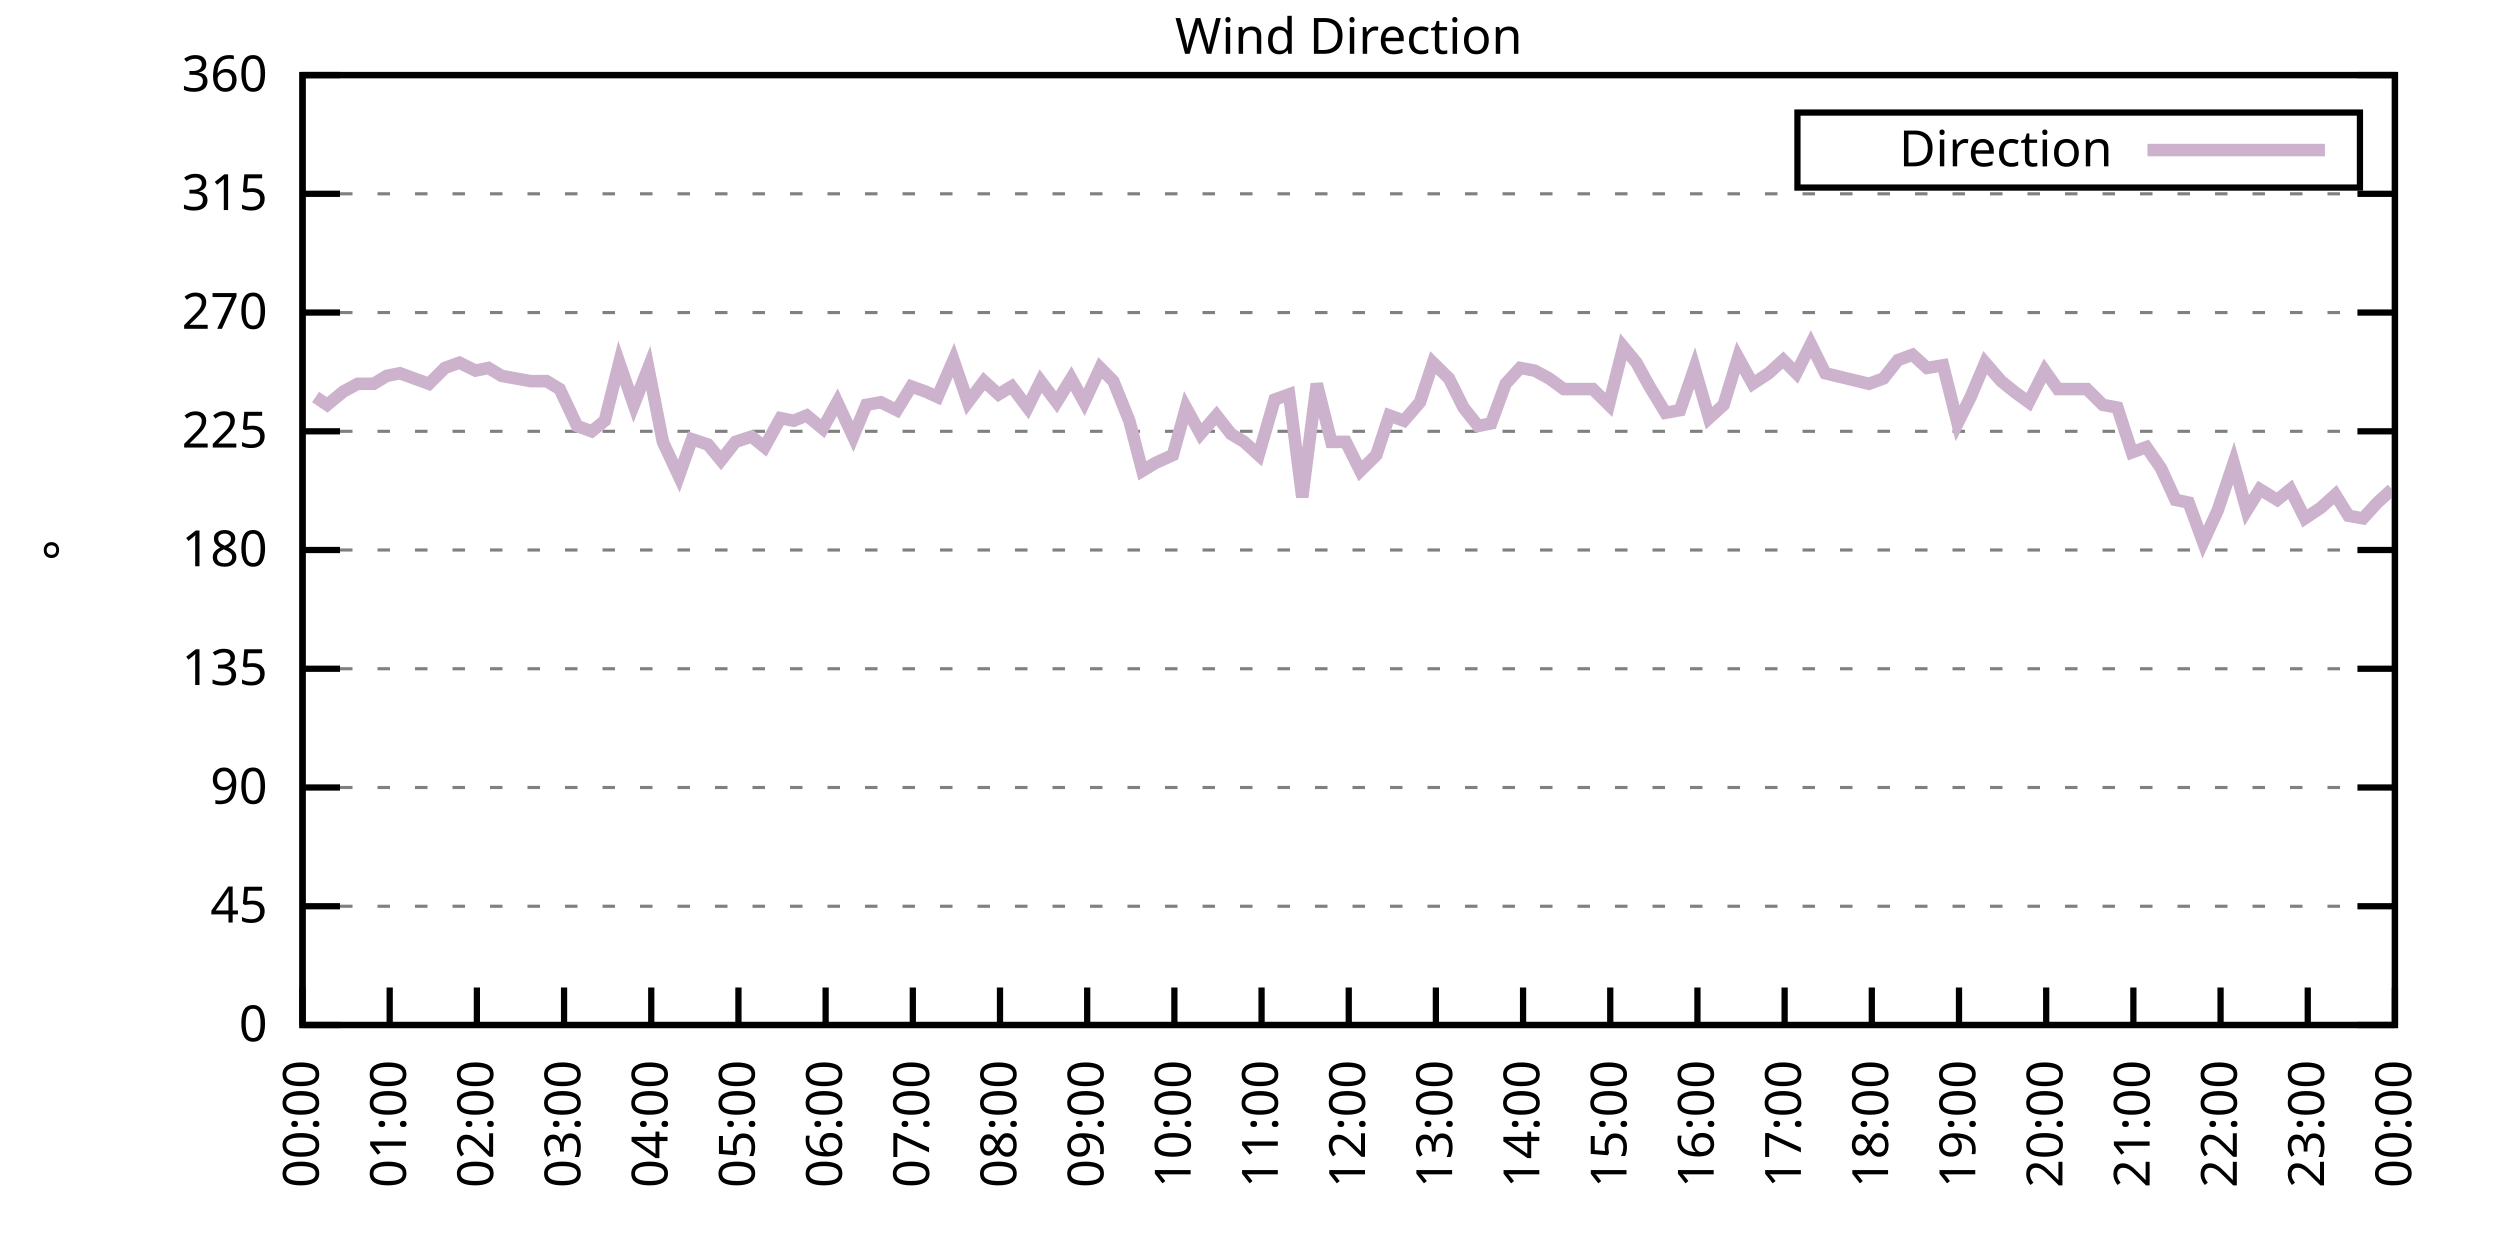
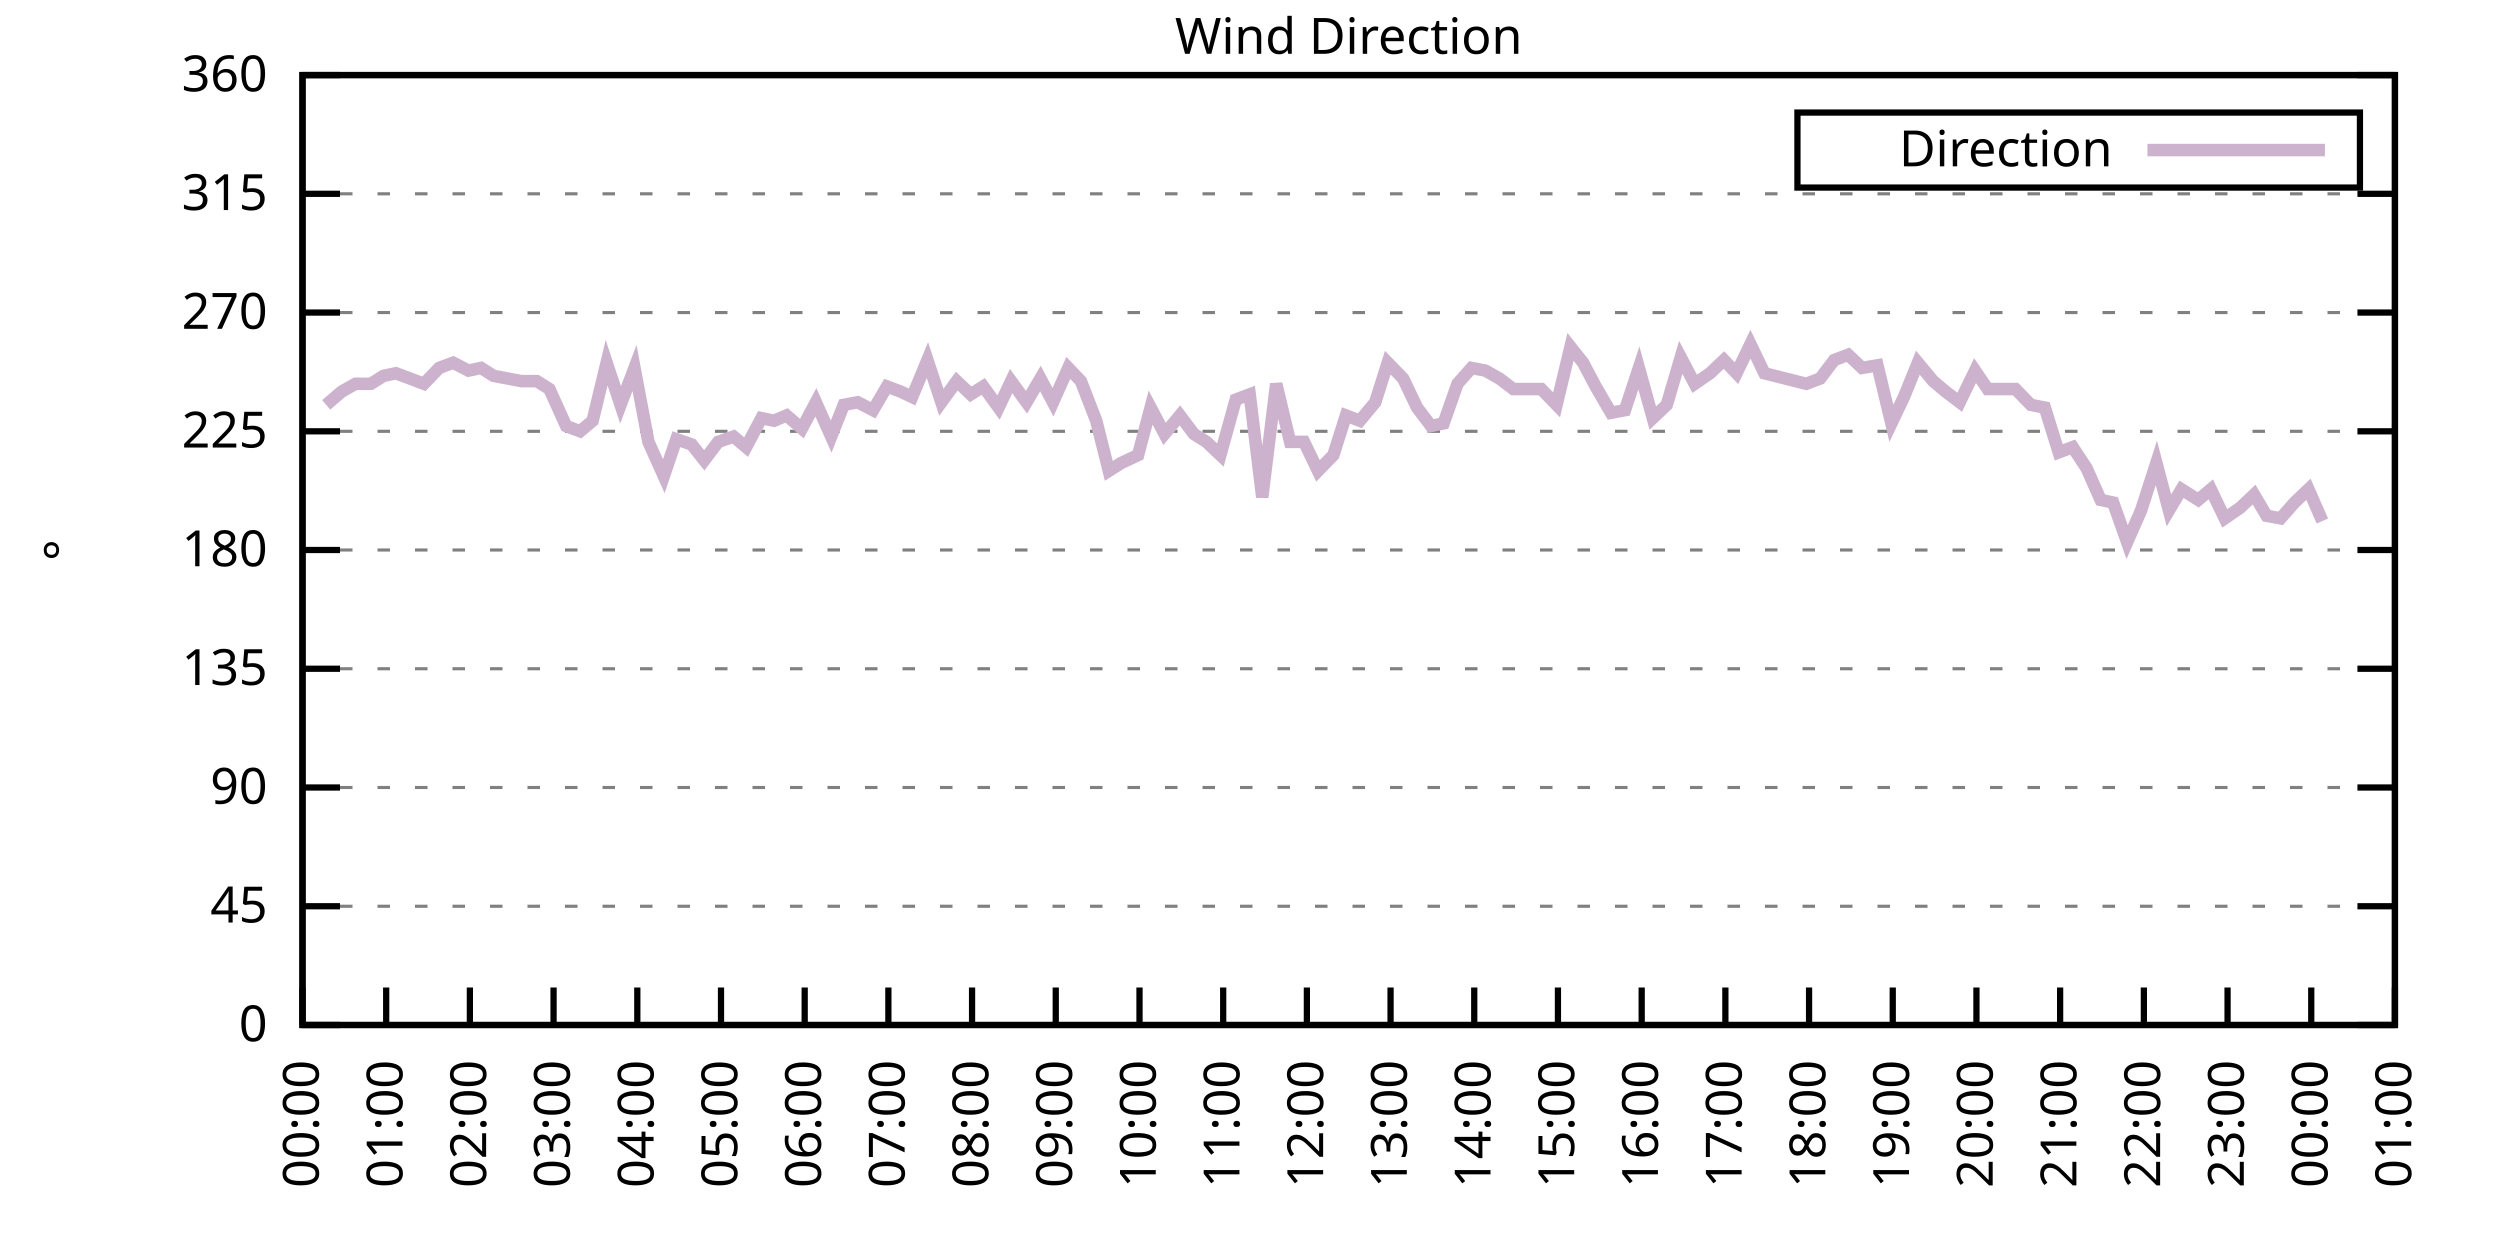
<svg xmlns="http://www.w3.org/2000/svg" xmlns:xlink="http://www.w3.org/1999/xlink" width="400" height="200" viewBox="0 0 400 200">
  <g id="gnuplot_canvas">
    <rect x="0" y="0" width="400" height="200" fill="none" />
    <defs>
      <circle id="gpDot" r="0.5" stroke-width="0.5" stroke="currentColor" />
      <path id="gpPt0" stroke-width="0.333" stroke="currentColor" d="M-1,0 h2 M0,-1 v2" />
      <path id="gpPt1" stroke-width="0.333" stroke="currentColor" d="M-1,-1 L1,1 M1,-1 L-1,1" />
      <path id="gpPt2" stroke-width="0.333" stroke="currentColor" d="M-1,0 L1,0 M0,-1 L0,1 M-1,-1 L1,1 M-1,1 L1,-1" />
      <rect id="gpPt3" stroke-width="0.333" stroke="currentColor" x="-1" y="-1" width="2" height="2" />
      <rect id="gpPt4" stroke-width="0.333" stroke="currentColor" fill="currentColor" x="-1" y="-1" width="2" height="2" />
      <circle id="gpPt5" stroke-width="0.333" stroke="currentColor" cx="0" cy="0" r="1" />
      <use xlink:href="#gpPt5" id="gpPt6" fill="currentColor" stroke="none" />
      <path id="gpPt7" stroke-width="0.333" stroke="currentColor" d="M0,-1.33 L-1.33,0.67 L1.33,0.67 z" />
      <use xlink:href="#gpPt7" id="gpPt8" fill="currentColor" stroke="none" />
      <use xlink:href="#gpPt7" id="gpPt9" stroke="currentColor" transform="rotate(180)" />
      <use xlink:href="#gpPt9" id="gpPt10" fill="currentColor" stroke="none" />
      <use xlink:href="#gpPt3" id="gpPt11" stroke="currentColor" transform="rotate(45)" />
      <use xlink:href="#gpPt11" id="gpPt12" fill="currentColor" stroke="none" />
      <path id="gpPt13" stroke-width="0.333" stroke="currentColor" d="M0,1.330 L1.265,0.411 L0.782,-1.067 L-0.782,-1.076 L-1.265,0.411 z" />
      <use xlink:href="#gpPt13" id="gpPt14" fill="currentColor" stroke="none" />
      <filter id="textbox" filterUnits="objectBoundingBox" x="0" y="0" height="1" width="1">
        <feFlood flood-color="white" flood-opacity="1" result="bgnd" />
        <feComposite in="SourceGraphic" in2="bgnd" operator="atop" />
      </filter>
      <filter id="greybox" filterUnits="objectBoundingBox" x="0" y="0" height="1" width="1">
        <feFlood flood-color="lightgrey" flood-opacity="1" result="grey" />
        <feComposite in="SourceGraphic" in2="grey" operator="atop" />
      </filter>
    </defs>
    <g fill="none" color="white" stroke="currentColor" stroke-width="1.00" stroke-linecap="butt" stroke-linejoin="miter">
</g>
    <g fill="none" color="black" stroke="currentColor" stroke-width="1.00" stroke-linecap="butt" stroke-linejoin="miter">
      <g stroke="none" shape-rendering="crispEdges">
        <polygon fill="rgb(255, 255, 255)" points="48.40,164.00 383.18,164.00 383.18,12.02 48.40,12.02 " />
      </g>
    </g>
    <g fill="none" color="black" stroke="currentColor" stroke-width="1.00" stroke-linecap="butt" stroke-linejoin="miter">
</g>
    <g fill="none" color="black" stroke="black" stroke-width="0.50" stroke-linecap="butt" stroke-linejoin="miter">
</g>
    <g fill="none" color="gray" stroke="currentColor" stroke-width="0.50" stroke-linecap="butt" stroke-linejoin="miter">
      <path stroke="gray" stroke-dasharray="2,4" class="gridline" d="M48.40,164.00 L383.19,164.00  " />
    </g>
    <g fill="none" color="gray" stroke="gray" stroke-width="1.00" stroke-linecap="butt" stroke-linejoin="miter">
</g>
    <g fill="none" color="black" stroke="currentColor" stroke-width="1.00" stroke-linecap="butt" stroke-linejoin="miter">
      <path stroke="black" d="M48.40,164.00 L54.40,164.00 M383.19,164.00 L377.19,164.00  " />
      <g transform="translate(42.80,166.60)" stroke="none" fill="black" font-family="Sans" font-size="8.00" text-anchor="end">
        <text>
          <tspan font-family="Sans"> 0</tspan>
        </text>
      </g>
    </g>
    <g fill="none" color="black" stroke="currentColor" stroke-width="1.00" stroke-linecap="butt" stroke-linejoin="miter">
</g>
    <g fill="none" color="black" stroke="black" stroke-width="0.50" stroke-linecap="butt" stroke-linejoin="miter">
</g>
    <g fill="none" color="gray" stroke="currentColor" stroke-width="0.50" stroke-linecap="butt" stroke-linejoin="miter">
      <path stroke="gray" stroke-dasharray="2,4" class="gridline" d="M48.40,145.00 L383.19,145.00  " />
    </g>
    <g fill="none" color="gray" stroke="gray" stroke-width="1.00" stroke-linecap="butt" stroke-linejoin="miter">
</g>
    <g fill="none" color="black" stroke="currentColor" stroke-width="1.00" stroke-linecap="butt" stroke-linejoin="miter">
      <path stroke="black" d="M48.40,145.00 L54.40,145.00 M383.19,145.00 L377.19,145.00  " />
      <g transform="translate(42.80,147.60)" stroke="none" fill="black" font-family="Sans" font-size="8.00" text-anchor="end">
        <text>
          <tspan font-family="Sans"> 45</tspan>
        </text>
      </g>
    </g>
    <g fill="none" color="black" stroke="currentColor" stroke-width="1.00" stroke-linecap="butt" stroke-linejoin="miter">
</g>
    <g fill="none" color="black" stroke="black" stroke-width="0.50" stroke-linecap="butt" stroke-linejoin="miter">
</g>
    <g fill="none" color="gray" stroke="currentColor" stroke-width="0.50" stroke-linecap="butt" stroke-linejoin="miter">
      <path stroke="gray" stroke-dasharray="2,4" class="gridline" d="M48.40,126.00 L383.19,126.00  " />
    </g>
    <g fill="none" color="gray" stroke="gray" stroke-width="1.00" stroke-linecap="butt" stroke-linejoin="miter">
</g>
    <g fill="none" color="black" stroke="currentColor" stroke-width="1.00" stroke-linecap="butt" stroke-linejoin="miter">
      <path stroke="black" d="M48.40,126.00 L54.40,126.00 M383.19,126.00 L377.19,126.00  " />
      <g transform="translate(42.80,128.60)" stroke="none" fill="black" font-family="Sans" font-size="8.00" text-anchor="end">
        <text>
          <tspan font-family="Sans"> 90</tspan>
        </text>
      </g>
    </g>
    <g fill="none" color="black" stroke="currentColor" stroke-width="1.00" stroke-linecap="butt" stroke-linejoin="miter">
</g>
    <g fill="none" color="black" stroke="black" stroke-width="0.50" stroke-linecap="butt" stroke-linejoin="miter">
</g>
    <g fill="none" color="gray" stroke="currentColor" stroke-width="0.50" stroke-linecap="butt" stroke-linejoin="miter">
      <path stroke="gray" stroke-dasharray="2,4" class="gridline" d="M48.40,107.00 L383.19,107.00  " />
    </g>
    <g fill="none" color="gray" stroke="gray" stroke-width="1.00" stroke-linecap="butt" stroke-linejoin="miter">
</g>
    <g fill="none" color="black" stroke="currentColor" stroke-width="1.00" stroke-linecap="butt" stroke-linejoin="miter">
      <path stroke="black" d="M48.40,107.00 L54.40,107.00 M383.19,107.00 L377.19,107.00  " />
      <g transform="translate(42.80,109.60)" stroke="none" fill="black" font-family="Sans" font-size="8.00" text-anchor="end">
        <text>
          <tspan font-family="Sans"> 135</tspan>
        </text>
      </g>
    </g>
    <g fill="none" color="black" stroke="currentColor" stroke-width="1.00" stroke-linecap="butt" stroke-linejoin="miter">
</g>
    <g fill="none" color="black" stroke="black" stroke-width="0.50" stroke-linecap="butt" stroke-linejoin="miter">
</g>
    <g fill="none" color="gray" stroke="currentColor" stroke-width="0.50" stroke-linecap="butt" stroke-linejoin="miter">
      <path stroke="gray" stroke-dasharray="2,4" class="gridline" d="M48.40,88.00 L383.19,88.00  " />
    </g>
    <g fill="none" color="gray" stroke="gray" stroke-width="1.00" stroke-linecap="butt" stroke-linejoin="miter">
</g>
    <g fill="none" color="black" stroke="currentColor" stroke-width="1.00" stroke-linecap="butt" stroke-linejoin="miter">
      <path stroke="black" d="M48.40,88.00 L54.40,88.00 M383.19,88.00 L377.19,88.00  " />
      <g transform="translate(42.80,90.60)" stroke="none" fill="black" font-family="Sans" font-size="8.00" text-anchor="end">
        <text>
          <tspan font-family="Sans"> 180</tspan>
        </text>
      </g>
    </g>
    <g fill="none" color="black" stroke="currentColor" stroke-width="1.00" stroke-linecap="butt" stroke-linejoin="miter">
</g>
    <g fill="none" color="black" stroke="black" stroke-width="0.50" stroke-linecap="butt" stroke-linejoin="miter">
</g>
    <g fill="none" color="gray" stroke="currentColor" stroke-width="0.50" stroke-linecap="butt" stroke-linejoin="miter">
      <path stroke="gray" stroke-dasharray="2,4" class="gridline" d="M48.40,69.01 L383.19,69.01  " />
    </g>
    <g fill="none" color="gray" stroke="gray" stroke-width="1.00" stroke-linecap="butt" stroke-linejoin="miter">
</g>
    <g fill="none" color="black" stroke="currentColor" stroke-width="1.00" stroke-linecap="butt" stroke-linejoin="miter">
      <path stroke="black" d="M48.40,69.01 L54.40,69.01 M383.19,69.01 L377.19,69.01  " />
      <g transform="translate(42.80,71.61)" stroke="none" fill="black" font-family="Sans" font-size="8.00" text-anchor="end">
        <text>
          <tspan font-family="Sans"> 225</tspan>
        </text>
      </g>
    </g>
    <g fill="none" color="black" stroke="currentColor" stroke-width="1.00" stroke-linecap="butt" stroke-linejoin="miter">
</g>
    <g fill="none" color="black" stroke="black" stroke-width="0.50" stroke-linecap="butt" stroke-linejoin="miter">
</g>
    <g fill="none" color="gray" stroke="currentColor" stroke-width="0.50" stroke-linecap="butt" stroke-linejoin="miter">
      <path stroke="gray" stroke-dasharray="2,4" class="gridline" d="M48.40,50.01 L383.19,50.01  " />
    </g>
    <g fill="none" color="gray" stroke="gray" stroke-width="1.00" stroke-linecap="butt" stroke-linejoin="miter">
</g>
    <g fill="none" color="black" stroke="currentColor" stroke-width="1.00" stroke-linecap="butt" stroke-linejoin="miter">
      <path stroke="black" d="M48.40,50.01 L54.40,50.01 M383.19,50.01 L377.19,50.01  " />
      <g transform="translate(42.80,52.61)" stroke="none" fill="black" font-family="Sans" font-size="8.00" text-anchor="end">
        <text>
          <tspan font-family="Sans"> 270</tspan>
        </text>
      </g>
    </g>
    <g fill="none" color="black" stroke="currentColor" stroke-width="1.00" stroke-linecap="butt" stroke-linejoin="miter">
</g>
    <g fill="none" color="black" stroke="black" stroke-width="0.50" stroke-linecap="butt" stroke-linejoin="miter">
</g>
    <g fill="none" color="gray" stroke="currentColor" stroke-width="0.50" stroke-linecap="butt" stroke-linejoin="miter">
      <path stroke="gray" stroke-dasharray="2,4" class="gridline" d="M48.40,31.01 L383.19,31.01  " />
    </g>
    <g fill="none" color="gray" stroke="gray" stroke-width="1.00" stroke-linecap="butt" stroke-linejoin="miter">
</g>
    <g fill="none" color="black" stroke="currentColor" stroke-width="1.00" stroke-linecap="butt" stroke-linejoin="miter">
      <path stroke="black" d="M48.40,31.01 L54.40,31.01 M383.19,31.01 L377.19,31.01  " />
      <g transform="translate(42.80,33.61)" stroke="none" fill="black" font-family="Sans" font-size="8.00" text-anchor="end">
        <text>
          <tspan font-family="Sans"> 315</tspan>
        </text>
      </g>
    </g>
    <g fill="none" color="black" stroke="currentColor" stroke-width="1.00" stroke-linecap="butt" stroke-linejoin="miter">
</g>
    <g fill="none" color="black" stroke="black" stroke-width="0.50" stroke-linecap="butt" stroke-linejoin="miter">
</g>
    <g fill="none" color="gray" stroke="currentColor" stroke-width="0.50" stroke-linecap="butt" stroke-linejoin="miter">
      <path stroke="gray" stroke-dasharray="2,4" class="gridline" d="M48.40,12.01 L383.19,12.01  " />
    </g>
    <g fill="none" color="gray" stroke="gray" stroke-width="1.00" stroke-linecap="butt" stroke-linejoin="miter">
</g>
    <g fill="none" color="black" stroke="currentColor" stroke-width="1.00" stroke-linecap="butt" stroke-linejoin="miter">
      <path stroke="black" d="M48.40,12.01 L54.40,12.01 M383.19,12.01 L377.19,12.01  " />
      <g transform="translate(42.80,14.61)" stroke="none" fill="black" font-family="Sans" font-size="8.00" text-anchor="end">
        <text>
          <tspan font-family="Sans"> 360</tspan>
        </text>
      </g>
    </g>
    <g fill="none" color="black" stroke="currentColor" stroke-width="1.00" stroke-linecap="butt" stroke-linejoin="miter">
      <path stroke="black" d="M48.40,164.00 L48.40,158.00  " />
      <g transform="translate(51.00,169.60) rotate(270.00)" stroke="none" fill="black" font-family="Sans" font-size="8.00" text-anchor="end">
        <text>
          <tspan font-family="Sans">00:00</tspan>
        </text>
      </g>
    </g>
    <g fill="none" color="black" stroke="currentColor" stroke-width="1.00" stroke-linecap="butt" stroke-linejoin="miter">
-       <path stroke="black" d="M62.35,164.00 L62.35,158.00  " />
-       <g transform="translate(64.95,169.60) rotate(270.00)" stroke="none" fill="black" font-family="Sans" font-size="8.00" text-anchor="end">
+       <path stroke="black" d="M61.79,164.00 L61.79,158.00  " />
+       <g transform="translate(64.39,169.60) rotate(270.00)" stroke="none" fill="black" font-family="Sans" font-size="8.00" text-anchor="end">
        <text>
          <tspan font-family="Sans">01:00</tspan>
        </text>
      </g>
    </g>
    <g fill="none" color="black" stroke="currentColor" stroke-width="1.00" stroke-linecap="butt" stroke-linejoin="miter">
-       <path stroke="black" d="M76.30,164.00 L76.30,158.00  " />
-       <g transform="translate(78.90,169.60) rotate(270.00)" stroke="none" fill="black" font-family="Sans" font-size="8.00" text-anchor="end">
+       <path stroke="black" d="M75.18,164.00 L75.18,158.00  " />
+       <g transform="translate(77.78,169.60) rotate(270.00)" stroke="none" fill="black" font-family="Sans" font-size="8.00" text-anchor="end">
        <text>
          <tspan font-family="Sans">02:00</tspan>
        </text>
      </g>
    </g>
    <g fill="none" color="black" stroke="currentColor" stroke-width="1.00" stroke-linecap="butt" stroke-linejoin="miter">
-       <path stroke="black" d="M90.25,164.00 L90.25,158.00  " />
-       <g transform="translate(92.85,169.60) rotate(270.00)" stroke="none" fill="black" font-family="Sans" font-size="8.00" text-anchor="end">
+       <path stroke="black" d="M88.57,164.00 L88.57,158.00  " />
+       <g transform="translate(91.17,169.60) rotate(270.00)" stroke="none" fill="black" font-family="Sans" font-size="8.00" text-anchor="end">
        <text>
          <tspan font-family="Sans">03:00</tspan>
        </text>
      </g>
    </g>
    <g fill="none" color="black" stroke="currentColor" stroke-width="1.00" stroke-linecap="butt" stroke-linejoin="miter">
-       <path stroke="black" d="M104.20,164.00 L104.20,158.00  " />
-       <g transform="translate(106.80,169.60) rotate(270.00)" stroke="none" fill="black" font-family="Sans" font-size="8.00" text-anchor="end">
+       <path stroke="black" d="M101.97,164.00 L101.97,158.00  " />
+       <g transform="translate(104.57,169.60) rotate(270.00)" stroke="none" fill="black" font-family="Sans" font-size="8.00" text-anchor="end">
        <text>
          <tspan font-family="Sans">04:00</tspan>
        </text>
      </g>
    </g>
    <g fill="none" color="black" stroke="currentColor" stroke-width="1.00" stroke-linecap="butt" stroke-linejoin="miter">
-       <path stroke="black" d="M118.15,164.00 L118.15,158.00  " />
-       <g transform="translate(120.75,169.60) rotate(270.00)" stroke="none" fill="black" font-family="Sans" font-size="8.00" text-anchor="end">
+       <path stroke="black" d="M115.36,164.00 L115.36,158.00  " />
+       <g transform="translate(117.96,169.60) rotate(270.00)" stroke="none" fill="black" font-family="Sans" font-size="8.00" text-anchor="end">
        <text>
          <tspan font-family="Sans">05:00</tspan>
        </text>
      </g>
    </g>
    <g fill="none" color="black" stroke="currentColor" stroke-width="1.00" stroke-linecap="butt" stroke-linejoin="miter">
-       <path stroke="black" d="M132.10,164.00 L132.10,158.00  " />
-       <g transform="translate(134.70,169.60) rotate(270.00)" stroke="none" fill="black" font-family="Sans" font-size="8.00" text-anchor="end">
+       <path stroke="black" d="M128.75,164.00 L128.75,158.00  " />
+       <g transform="translate(131.35,169.60) rotate(270.00)" stroke="none" fill="black" font-family="Sans" font-size="8.00" text-anchor="end">
        <text>
          <tspan font-family="Sans">06:00</tspan>
        </text>
      </g>
    </g>
    <g fill="none" color="black" stroke="currentColor" stroke-width="1.00" stroke-linecap="butt" stroke-linejoin="miter">
-       <path stroke="black" d="M146.05,164.00 L146.05,158.00  " />
-       <g transform="translate(148.65,169.60) rotate(270.00)" stroke="none" fill="black" font-family="Sans" font-size="8.00" text-anchor="end">
+       <path stroke="black" d="M142.14,164.00 L142.14,158.00  " />
+       <g transform="translate(144.74,169.60) rotate(270.00)" stroke="none" fill="black" font-family="Sans" font-size="8.00" text-anchor="end">
        <text>
          <tspan font-family="Sans">07:00</tspan>
        </text>
      </g>
    </g>
    <g fill="none" color="black" stroke="currentColor" stroke-width="1.00" stroke-linecap="butt" stroke-linejoin="miter">
-       <path stroke="black" d="M160.00,164.00 L160.00,158.00  " />
-       <g transform="translate(162.60,169.60) rotate(270.00)" stroke="none" fill="black" font-family="Sans" font-size="8.00" text-anchor="end">
+       <path stroke="black" d="M155.53,164.00 L155.53,158.00  " />
+       <g transform="translate(158.13,169.60) rotate(270.00)" stroke="none" fill="black" font-family="Sans" font-size="8.00" text-anchor="end">
        <text>
          <tspan font-family="Sans">08:00</tspan>
        </text>
      </g>
    </g>
    <g fill="none" color="black" stroke="currentColor" stroke-width="1.00" stroke-linecap="butt" stroke-linejoin="miter">
-       <path stroke="black" d="M173.95,164.00 L173.95,158.00  " />
-       <g transform="translate(176.55,169.60) rotate(270.00)" stroke="none" fill="black" font-family="Sans" font-size="8.00" text-anchor="end">
+       <path stroke="black" d="M168.92,164.00 L168.92,158.00  " />
+       <g transform="translate(171.52,169.60) rotate(270.00)" stroke="none" fill="black" font-family="Sans" font-size="8.00" text-anchor="end">
        <text>
          <tspan font-family="Sans">09:00</tspan>
        </text>
      </g>
    </g>
    <g fill="none" color="black" stroke="currentColor" stroke-width="1.00" stroke-linecap="butt" stroke-linejoin="miter">
-       <path stroke="black" d="M187.90,164.00 L187.90,158.00  " />
-       <g transform="translate(190.50,169.60) rotate(270.00)" stroke="none" fill="black" font-family="Sans" font-size="8.00" text-anchor="end">
+       <path stroke="black" d="M182.32,164.00 L182.32,158.00  " />
+       <g transform="translate(184.92,169.60) rotate(270.00)" stroke="none" fill="black" font-family="Sans" font-size="8.00" text-anchor="end">
        <text>
          <tspan font-family="Sans">10:00</tspan>
        </text>
      </g>
    </g>
    <g fill="none" color="black" stroke="currentColor" stroke-width="1.00" stroke-linecap="butt" stroke-linejoin="miter">
-       <path stroke="black" d="M201.85,164.00 L201.85,158.00  " />
-       <g transform="translate(204.45,169.60) rotate(270.00)" stroke="none" fill="black" font-family="Sans" font-size="8.00" text-anchor="end">
+       <path stroke="black" d="M195.71,164.00 L195.71,158.00  " />
+       <g transform="translate(198.31,169.60) rotate(270.00)" stroke="none" fill="black" font-family="Sans" font-size="8.00" text-anchor="end">
        <text>
          <tspan font-family="Sans">11:00</tspan>
        </text>
      </g>
    </g>
    <g fill="none" color="black" stroke="currentColor" stroke-width="1.00" stroke-linecap="butt" stroke-linejoin="miter">
-       <path stroke="black" d="M215.80,164.00 L215.80,158.00  " />
-       <g transform="translate(218.40,169.60) rotate(270.00)" stroke="none" fill="black" font-family="Sans" font-size="8.00" text-anchor="end">
+       <path stroke="black" d="M209.10,164.00 L209.10,158.00  " />
+       <g transform="translate(211.70,169.60) rotate(270.00)" stroke="none" fill="black" font-family="Sans" font-size="8.00" text-anchor="end">
        <text>
          <tspan font-family="Sans">12:00</tspan>
        </text>
      </g>
    </g>
    <g fill="none" color="black" stroke="currentColor" stroke-width="1.00" stroke-linecap="butt" stroke-linejoin="miter">
-       <path stroke="black" d="M229.74,164.00 L229.74,158.00  " />
-       <g transform="translate(232.34,169.60) rotate(270.00)" stroke="none" fill="black" font-family="Sans" font-size="8.00" text-anchor="end">
+       <path stroke="black" d="M222.49,164.00 L222.49,158.00  " />
+       <g transform="translate(225.09,169.60) rotate(270.00)" stroke="none" fill="black" font-family="Sans" font-size="8.00" text-anchor="end">
        <text>
          <tspan font-family="Sans">13:00</tspan>
        </text>
      </g>
    </g>
    <g fill="none" color="black" stroke="currentColor" stroke-width="1.00" stroke-linecap="butt" stroke-linejoin="miter">
-       <path stroke="black" d="M243.69,164.00 L243.69,158.00  " />
-       <g transform="translate(246.29,169.60) rotate(270.00)" stroke="none" fill="black" font-family="Sans" font-size="8.00" text-anchor="end">
+       <path stroke="black" d="M235.88,164.00 L235.88,158.00  " />
+       <g transform="translate(238.48,169.60) rotate(270.00)" stroke="none" fill="black" font-family="Sans" font-size="8.00" text-anchor="end">
        <text>
          <tspan font-family="Sans">14:00</tspan>
        </text>
      </g>
    </g>
    <g fill="none" color="black" stroke="currentColor" stroke-width="1.00" stroke-linecap="butt" stroke-linejoin="miter">
-       <path stroke="black" d="M257.64,164.00 L257.64,158.00  " />
-       <g transform="translate(260.24,169.60) rotate(270.00)" stroke="none" fill="black" font-family="Sans" font-size="8.00" text-anchor="end">
+       <path stroke="black" d="M249.27,164.00 L249.27,158.00  " />
+       <g transform="translate(251.87,169.60) rotate(270.00)" stroke="none" fill="black" font-family="Sans" font-size="8.00" text-anchor="end">
        <text>
          <tspan font-family="Sans">15:00</tspan>
        </text>
      </g>
    </g>
    <g fill="none" color="black" stroke="currentColor" stroke-width="1.00" stroke-linecap="butt" stroke-linejoin="miter">
-       <path stroke="black" d="M271.59,164.00 L271.59,158.00  " />
-       <g transform="translate(274.19,169.60) rotate(270.00)" stroke="none" fill="black" font-family="Sans" font-size="8.00" text-anchor="end">
+       <path stroke="black" d="M262.67,164.00 L262.67,158.00  " />
+       <g transform="translate(265.27,169.60) rotate(270.00)" stroke="none" fill="black" font-family="Sans" font-size="8.00" text-anchor="end">
        <text>
          <tspan font-family="Sans">16:00</tspan>
        </text>
      </g>
    </g>
    <g fill="none" color="black" stroke="currentColor" stroke-width="1.00" stroke-linecap="butt" stroke-linejoin="miter">
-       <path stroke="black" d="M285.54,164.00 L285.54,158.00  " />
-       <g transform="translate(288.14,169.60) rotate(270.00)" stroke="none" fill="black" font-family="Sans" font-size="8.00" text-anchor="end">
+       <path stroke="black" d="M276.06,164.00 L276.06,158.00  " />
+       <g transform="translate(278.66,169.60) rotate(270.00)" stroke="none" fill="black" font-family="Sans" font-size="8.00" text-anchor="end">
        <text>
          <tspan font-family="Sans">17:00</tspan>
        </text>
      </g>
    </g>
    <g fill="none" color="black" stroke="currentColor" stroke-width="1.00" stroke-linecap="butt" stroke-linejoin="miter">
-       <path stroke="black" d="M299.49,164.00 L299.49,158.00  " />
-       <g transform="translate(302.09,169.60) rotate(270.00)" stroke="none" fill="black" font-family="Sans" font-size="8.00" text-anchor="end">
+       <path stroke="black" d="M289.45,164.00 L289.45,158.00  " />
+       <g transform="translate(292.05,169.60) rotate(270.00)" stroke="none" fill="black" font-family="Sans" font-size="8.00" text-anchor="end">
        <text>
          <tspan font-family="Sans">18:00</tspan>
        </text>
      </g>
    </g>
    <g fill="none" color="black" stroke="currentColor" stroke-width="1.00" stroke-linecap="butt" stroke-linejoin="miter">
-       <path stroke="black" d="M313.44,164.00 L313.44,158.00  " />
-       <g transform="translate(316.04,169.60) rotate(270.00)" stroke="none" fill="black" font-family="Sans" font-size="8.00" text-anchor="end">
+       <path stroke="black" d="M302.84,164.00 L302.84,158.00  " />
+       <g transform="translate(305.44,169.60) rotate(270.00)" stroke="none" fill="black" font-family="Sans" font-size="8.00" text-anchor="end">
        <text>
          <tspan font-family="Sans">19:00</tspan>
        </text>
      </g>
    </g>
    <g fill="none" color="black" stroke="currentColor" stroke-width="1.00" stroke-linecap="butt" stroke-linejoin="miter">
-       <path stroke="black" d="M327.39,164.00 L327.39,158.00  " />
-       <g transform="translate(329.99,169.60) rotate(270.00)" stroke="none" fill="black" font-family="Sans" font-size="8.00" text-anchor="end">
+       <path stroke="black" d="M316.23,164.00 L316.23,158.00  " />
+       <g transform="translate(318.83,169.60) rotate(270.00)" stroke="none" fill="black" font-family="Sans" font-size="8.00" text-anchor="end">
        <text>
          <tspan font-family="Sans">20:00</tspan>
        </text>
      </g>
    </g>
    <g fill="none" color="black" stroke="currentColor" stroke-width="1.00" stroke-linecap="butt" stroke-linejoin="miter">
-       <path stroke="black" d="M341.34,164.00 L341.34,158.00  " />
-       <g transform="translate(343.94,169.60) rotate(270.00)" stroke="none" fill="black" font-family="Sans" font-size="8.00" text-anchor="end">
+       <path stroke="black" d="M329.62,164.00 L329.62,158.00  " />
+       <g transform="translate(332.22,169.60) rotate(270.00)" stroke="none" fill="black" font-family="Sans" font-size="8.00" text-anchor="end">
        <text>
          <tspan font-family="Sans">21:00</tspan>
        </text>
      </g>
    </g>
    <g fill="none" color="black" stroke="currentColor" stroke-width="1.00" stroke-linecap="butt" stroke-linejoin="miter">
-       <path stroke="black" d="M355.29,164.00 L355.29,158.00  " />
-       <g transform="translate(357.89,169.60) rotate(270.00)" stroke="none" fill="black" font-family="Sans" font-size="8.00" text-anchor="end">
+       <path stroke="black" d="M343.02,164.00 L343.02,158.00  " />
+       <g transform="translate(345.62,169.60) rotate(270.00)" stroke="none" fill="black" font-family="Sans" font-size="8.00" text-anchor="end">
        <text>
          <tspan font-family="Sans">22:00</tspan>
        </text>
      </g>
    </g>
    <g fill="none" color="black" stroke="currentColor" stroke-width="1.00" stroke-linecap="butt" stroke-linejoin="miter">
-       <path stroke="black" d="M369.24,164.00 L369.24,158.00  " />
-       <g transform="translate(371.84,169.60) rotate(270.00)" stroke="none" fill="black" font-family="Sans" font-size="8.00" text-anchor="end">
+       <path stroke="black" d="M356.41,164.00 L356.41,158.00  " />
+       <g transform="translate(359.01,169.60) rotate(270.00)" stroke="none" fill="black" font-family="Sans" font-size="8.00" text-anchor="end">
        <text>
          <tspan font-family="Sans">23:00</tspan>
+         </text>
+       </g>
+     </g>
+     <g fill="none" color="black" stroke="currentColor" stroke-width="1.00" stroke-linecap="butt" stroke-linejoin="miter">
+       <path stroke="black" d="M369.80,164.00 L369.80,158.00  " />
+       <g transform="translate(372.40,169.60) rotate(270.00)" stroke="none" fill="black" font-family="Sans" font-size="8.00" text-anchor="end">
+         <text>
+           <tspan font-family="Sans">00:00</tspan>
        </text>
      </g>
    </g>
    <g fill="none" color="black" stroke="currentColor" stroke-width="1.00" stroke-linecap="butt" stroke-linejoin="miter">
      <path stroke="black" d="M383.19,164.00 L383.19,158.00  " />
      <g transform="translate(385.79,169.60) rotate(270.00)" stroke="none" fill="black" font-family="Sans" font-size="8.00" text-anchor="end">
        <text>
-           <tspan font-family="Sans">00:00</tspan>
+           <tspan font-family="Sans">01:00</tspan>
        </text>
      </g>
    </g>
    <g fill="none" color="black" stroke="currentColor" stroke-width="1.00" stroke-linecap="butt" stroke-linejoin="miter">
</g>
    <g fill="none" color="black" stroke="currentColor" stroke-width="1.00" stroke-linecap="butt" stroke-linejoin="miter">
      <path stroke="black" d="M48.40,12.01 L48.40,164.00 L383.19,164.00 L383.19,12.01 L48.40,12.01 Z  " />
    </g>
    <g fill="none" color="black" stroke="currentColor" stroke-width="1.00" stroke-linecap="butt" stroke-linejoin="miter">
</g>
    <g fill="none" color="black" stroke="currentColor" stroke-width="1.00" stroke-linecap="butt" stroke-linejoin="miter">
      <path stroke="black" d="M287.59,30.01 L287.59,18.01 L377.59,18.01 L377.59,30.01 L287.59,30.01 Z  " />
    </g>
    <g id="Wind_direction_plot_1">
      <g fill="none" color="white" stroke="black" stroke-width="2.00" stroke-linecap="butt" stroke-linejoin="miter">
</g>
      <g fill="none" color="black" stroke="currentColor" stroke-width="2.00" stroke-linecap="butt" stroke-linejoin="miter">
        <g transform="translate(337.99,26.61)" stroke="none" fill="black" font-family="Sans" font-size="8.00" text-anchor="end">
          <text>
            <tspan font-family="Sans">Direction</tspan>
          </text>
        </g>
      </g>
      <g fill="none" color="black" stroke="currentColor" stroke-width="2.00" stroke-linecap="butt" stroke-linejoin="miter">
-         <path stroke="rgb(204, 178, 204)" d="M343.59,24.01 L371.99,24.01 M50.49,63.52 L52.35,64.78 L54.91,62.67 L57.23,61.41 L59.79,61.41 L61.88,60.14   L63.98,59.72 L66.30,60.56 L68.63,61.41 L71.18,58.87 L73.51,58.03 L76.07,59.30 L78.16,58.87 L80.25,60.14   L82.58,60.56 L84.90,60.98 L87.46,60.98 L89.55,62.25 L92.34,68.16 L94.67,69.01 L96.76,67.32 L99.08,58.03   L101.41,64.78 L103.73,58.87 L106.06,70.70 L108.62,76.18 L110.71,70.27 L113.27,71.12 L115.36,73.65 L117.68,70.70   L120.24,69.85 L122.33,71.54 L124.89,66.90 L126.98,67.32 L129.08,66.47 L131.63,68.58 L133.96,64.36 L136.51,69.85   L138.61,64.78 L140.93,64.36 L143.49,65.63 L145.81,61.83 L148.14,62.67 L150.00,63.52 L152.56,57.61 L154.88,64.36   L157.44,60.98 L159.76,63.10 L161.86,61.83 L164.41,65.21 L166.51,60.98 L169.06,64.36 L171.39,60.56 L173.48,64.36   L176.04,58.87 L178.13,60.98 L180.69,67.32 L182.78,75.34 L184.87,74.07 L187.66,72.81 L189.76,65.21 L192.08,69.43   L194.64,66.47 L196.96,69.43 L199.06,70.70 L201.38,72.81 L203.94,63.94 L206.26,63.10 L208.36,79.56 L210.68,61.41   L213.01,70.70 L215.33,70.70 L217.65,75.34 L220.21,72.81 L222.30,66.47 L224.63,67.32 L227.19,64.36 L229.28,58.03   L231.84,60.56 L234.16,65.21 L236.49,68.16 L238.58,67.74 L240.90,61.41 L243.23,58.87 L245.55,59.30 L247.88,60.56   L250.20,62.25 L254.85,62.25 L257.41,64.78 L259.74,55.50 L261.83,58.03 L263.92,61.83 L266.48,66.05 L268.80,65.63   L271.13,58.87 L273.45,66.90 L275.78,64.78 L278.10,57.18 L280.43,61.41 L282.99,59.72 L285.31,57.61 L287.40,59.72   L289.73,55.07 L292.05,59.72 L299.03,61.41 L301.35,60.56 L303.68,57.61 L306.00,56.76 L308.33,58.87 L310.88,58.45   L313.21,67.74 L315.30,63.52 L317.63,58.03 L320.18,60.98 L322.28,62.67 L324.60,64.36 L327.16,59.30 L329.25,62.25   L331.81,62.25 L333.90,62.25 L336.46,64.78 L338.78,65.21 L341.11,72.38 L343.43,71.54 L345.76,74.92 L348.08,79.98   L350.18,80.41 L352.50,86.74 L354.83,81.67 L357.38,74.07 L359.48,81.67 L361.57,78.29 L364.36,79.98 L366.45,78.29   L368.78,82.94 L371.33,81.25 L373.66,79.14 L375.75,82.52 L378.08,82.94 L380.40,80.41 L382.73,78.29  " />
+         <path stroke="rgb(204, 178, 204)" d="M343.59,24.01 L371.99,24.01 M52.19,64.78 L54.65,62.67 L56.88,61.41 L59.34,61.41 L61.35,60.14 L63.35,59.72   L65.59,60.56 L67.82,61.41 L70.27,58.87 L72.50,58.03 L74.96,59.30 L76.97,58.87 L78.98,60.14 L81.21,60.56   L83.44,60.98 L85.90,60.98 L87.91,62.25 L90.58,68.16 L92.82,69.01 L94.82,67.32 L97.06,58.03 L99.29,64.78   L101.52,58.87 L103.75,70.70 L106.21,76.18 L108.22,70.27 L110.67,71.12 L112.68,73.65 L114.91,70.70 L117.37,69.85   L119.38,71.54 L121.83,66.90 L123.84,67.32 L125.85,66.47 L128.30,68.58 L130.54,64.36 L132.99,69.85 L135.00,64.78   L137.23,64.36 L139.69,65.63 L141.92,61.83 L144.15,62.67 L145.94,63.52 L148.39,57.61 L150.62,64.36 L153.08,60.98   L155.31,63.10 L157.32,61.83 L159.77,65.21 L161.78,60.98 L164.24,64.36 L166.47,60.56 L168.48,64.36 L170.93,58.87   L172.94,60.98 L175.40,67.32 L177.41,75.34 L179.41,74.07 L182.09,72.81 L184.10,65.21 L186.33,69.43 L188.79,66.47   L191.02,69.43 L193.03,70.70 L195.26,72.81 L197.72,63.94 L199.95,63.10 L201.96,79.56 L204.19,61.41 L206.42,70.70   L208.65,70.70 L210.88,75.34 L213.34,72.81 L215.35,66.47 L217.58,67.32 L220.04,64.36 L222.04,58.03 L224.50,60.56   L226.73,65.21 L228.96,68.16 L230.97,67.74 L233.20,61.41 L235.44,58.87 L237.67,59.30 L239.90,60.56 L242.13,62.25   L246.60,62.25 L249.05,64.78 L251.28,55.50 L253.29,58.03 L255.30,61.83 L257.76,66.05 L259.99,65.63 L262.22,58.87   L264.45,66.90 L266.68,64.78 L268.92,57.18 L271.15,61.41 L273.60,59.72 L275.83,57.61 L277.84,59.72 L280.07,55.07   L282.31,59.72 L289.00,61.41 L291.23,60.56 L293.47,57.61 L295.70,56.76 L297.93,58.87 L300.39,58.45 L302.62,67.74   L304.63,63.52 L306.86,58.03 L309.31,60.98 L311.32,62.67 L313.55,64.36 L316.01,59.30 L318.02,62.25 L320.47,62.25   L322.48,62.25 L324.94,64.78 L327.17,65.21 L329.40,72.38 L331.63,71.54 L333.86,74.92 L336.10,79.98 L338.10,80.41   L340.34,86.74 L342.57,81.67 L345.02,74.07 L347.03,81.67 L349.04,78.29 L351.72,79.98 L353.73,78.29 L355.96,82.94   L358.42,81.25 L360.65,79.14 L362.66,82.52 L364.89,82.94 L367.12,80.41 L369.35,78.29 L371.58,83.36  " />
      </g>
    </g>
    <g fill="none" color="black" stroke="currentColor" stroke-width="2.00" stroke-linecap="butt" stroke-linejoin="miter">
</g>
    <g fill="none" color="black" stroke="black" stroke-width="1.00" stroke-linecap="butt" stroke-linejoin="miter">
</g>
    <g fill="none" color="black" stroke="currentColor" stroke-width="1.00" stroke-linecap="butt" stroke-linejoin="miter">
      <path stroke="black" d="M48.40,12.01 L48.40,164.00 L383.19,164.00 L383.19,12.01 L48.40,12.01 Z  " />
      <g transform="translate(12.80,88.01) rotate(270.00)" stroke="none" fill="black" font-family="Sans" font-size="8.00" text-anchor="middle">
        <text>
          <tspan font-family="Sans">°</tspan>
        </text>
      </g>
    </g>
    <g fill="none" color="black" stroke="currentColor" stroke-width="1.00" stroke-linecap="butt" stroke-linejoin="miter">
</g>
    <g fill="none" color="black" stroke="currentColor" stroke-width="1.00" stroke-linecap="butt" stroke-linejoin="miter">
      <g transform="translate(215.79,8.61)" stroke="none" fill="black" font-family="Sans" font-size="8.00" text-anchor="middle">
        <text>
          <tspan font-family="Sans">Wind Direction</tspan>
        </text>
      </g>
    </g>
    <g fill="none" color="black" stroke="currentColor" stroke-width="1.00" stroke-linecap="butt" stroke-linejoin="miter">
</g>
  </g>
</svg>
